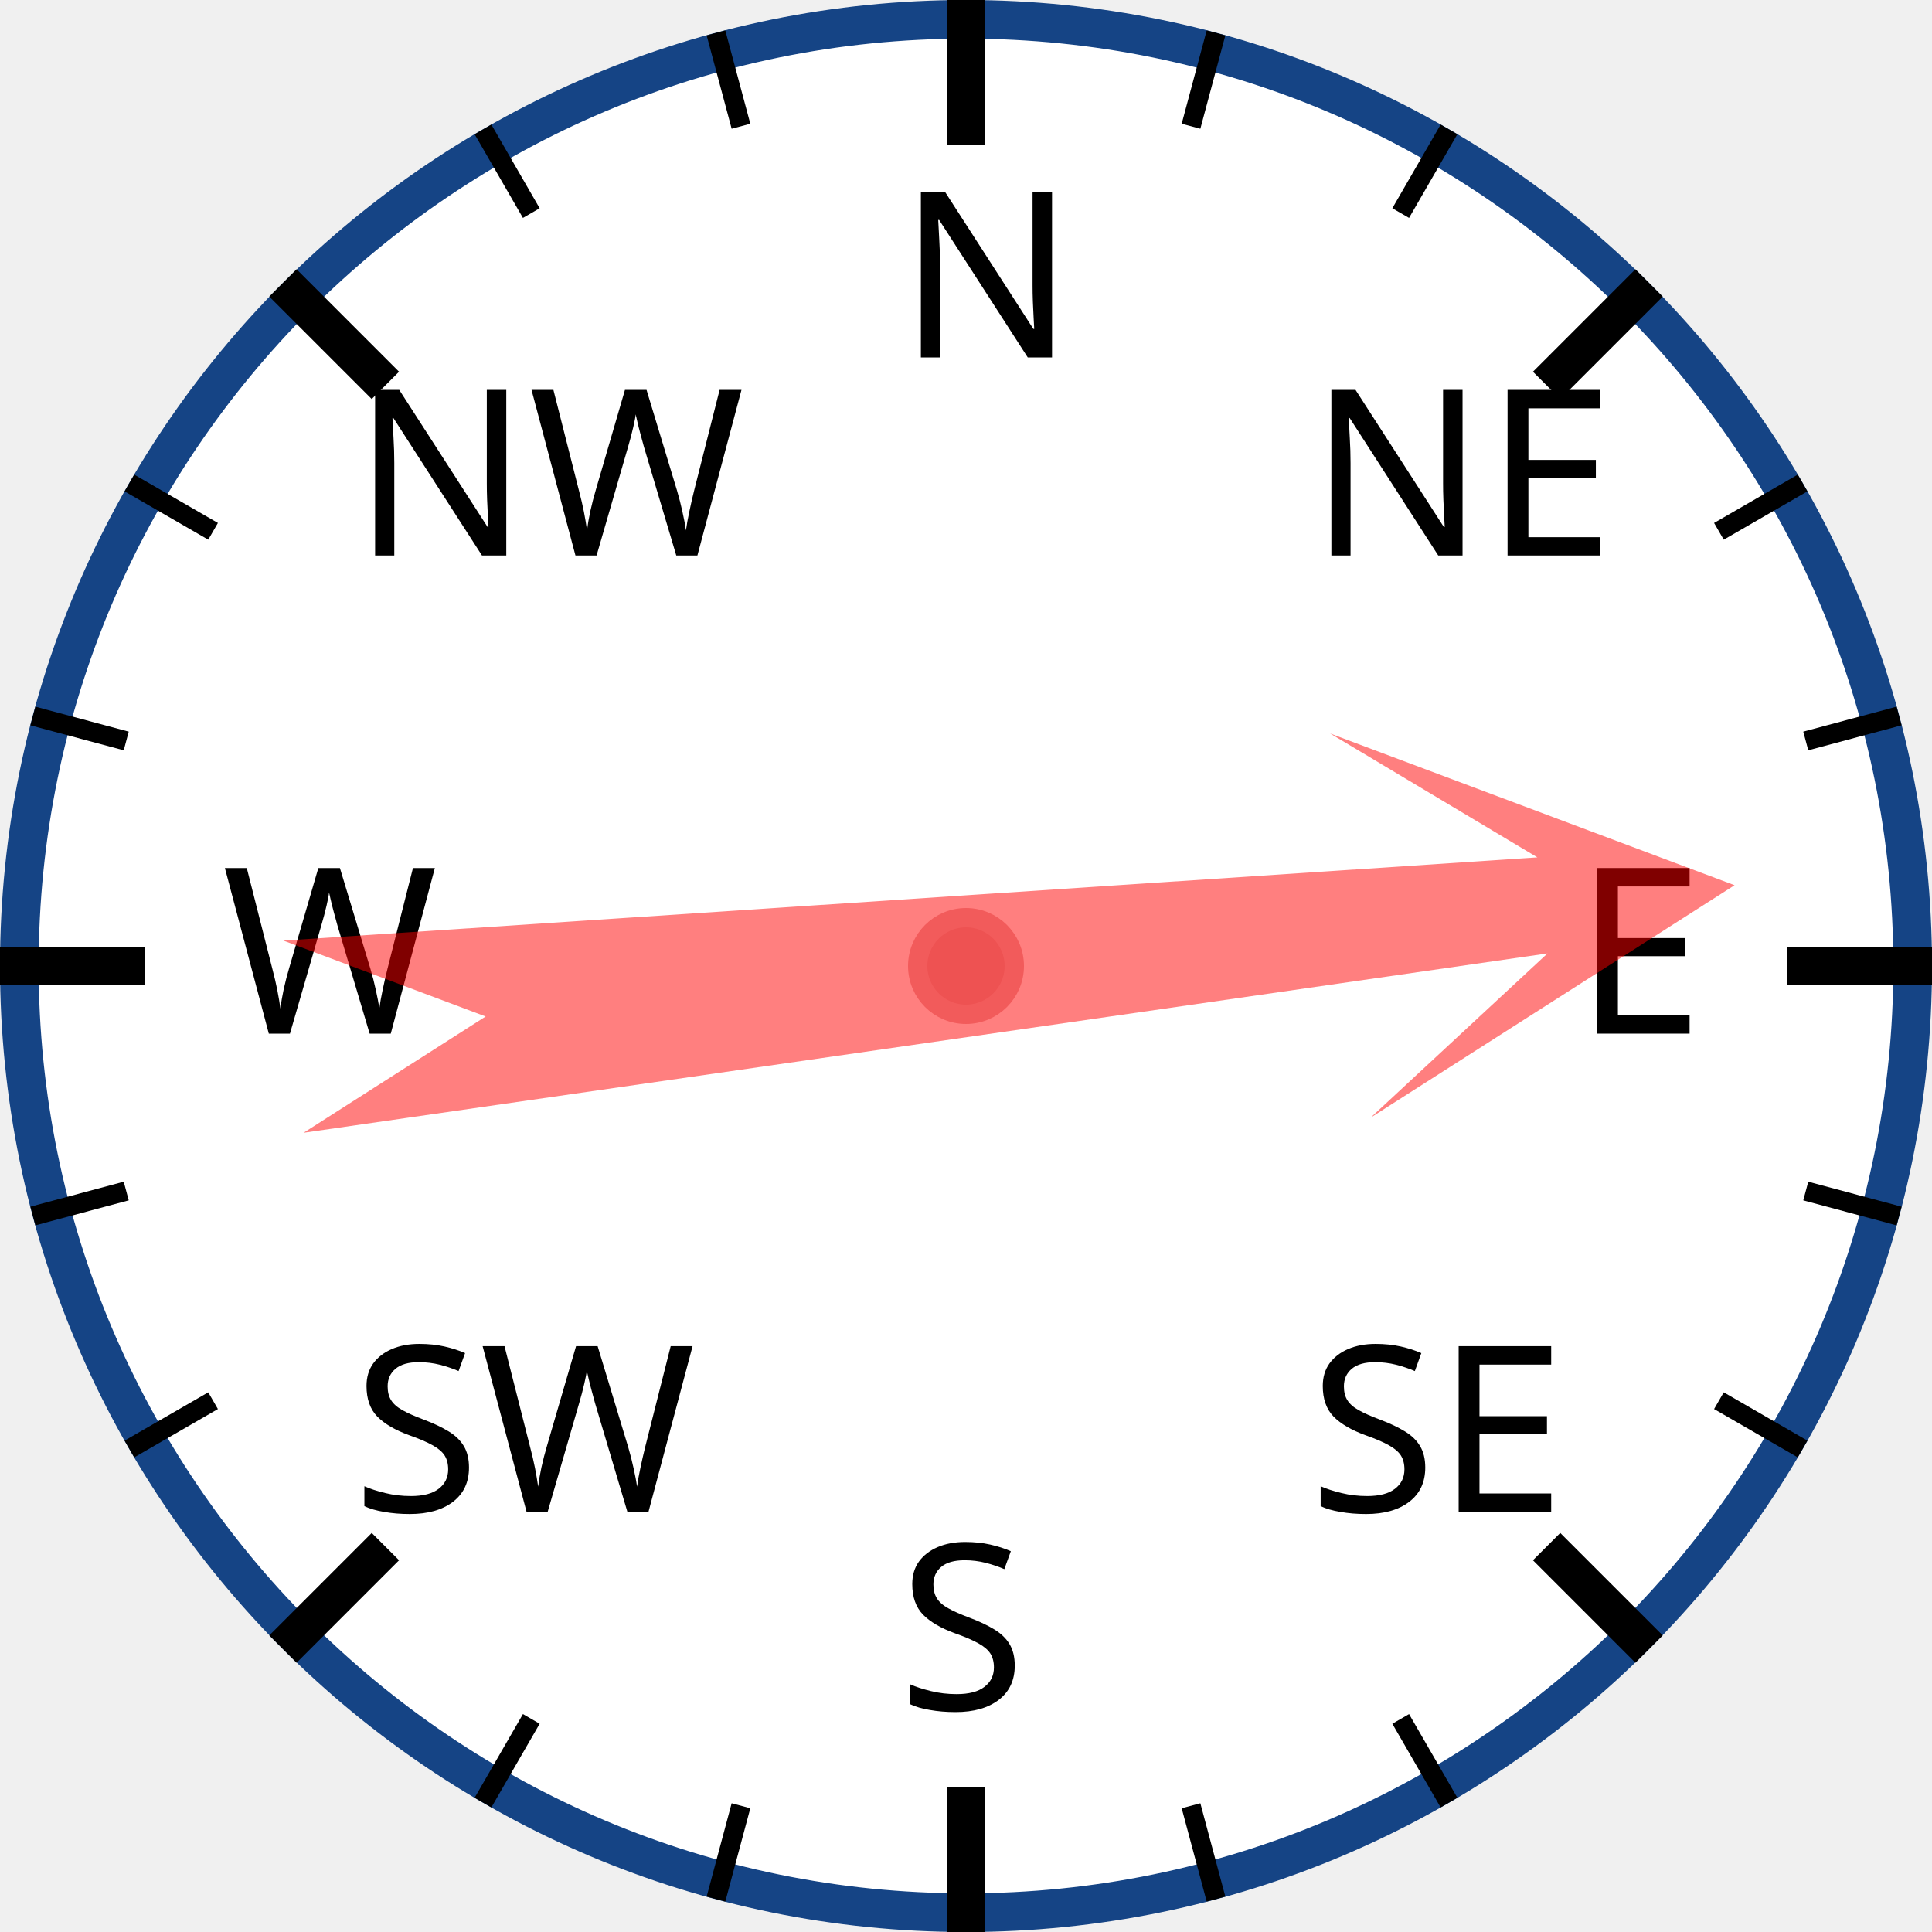
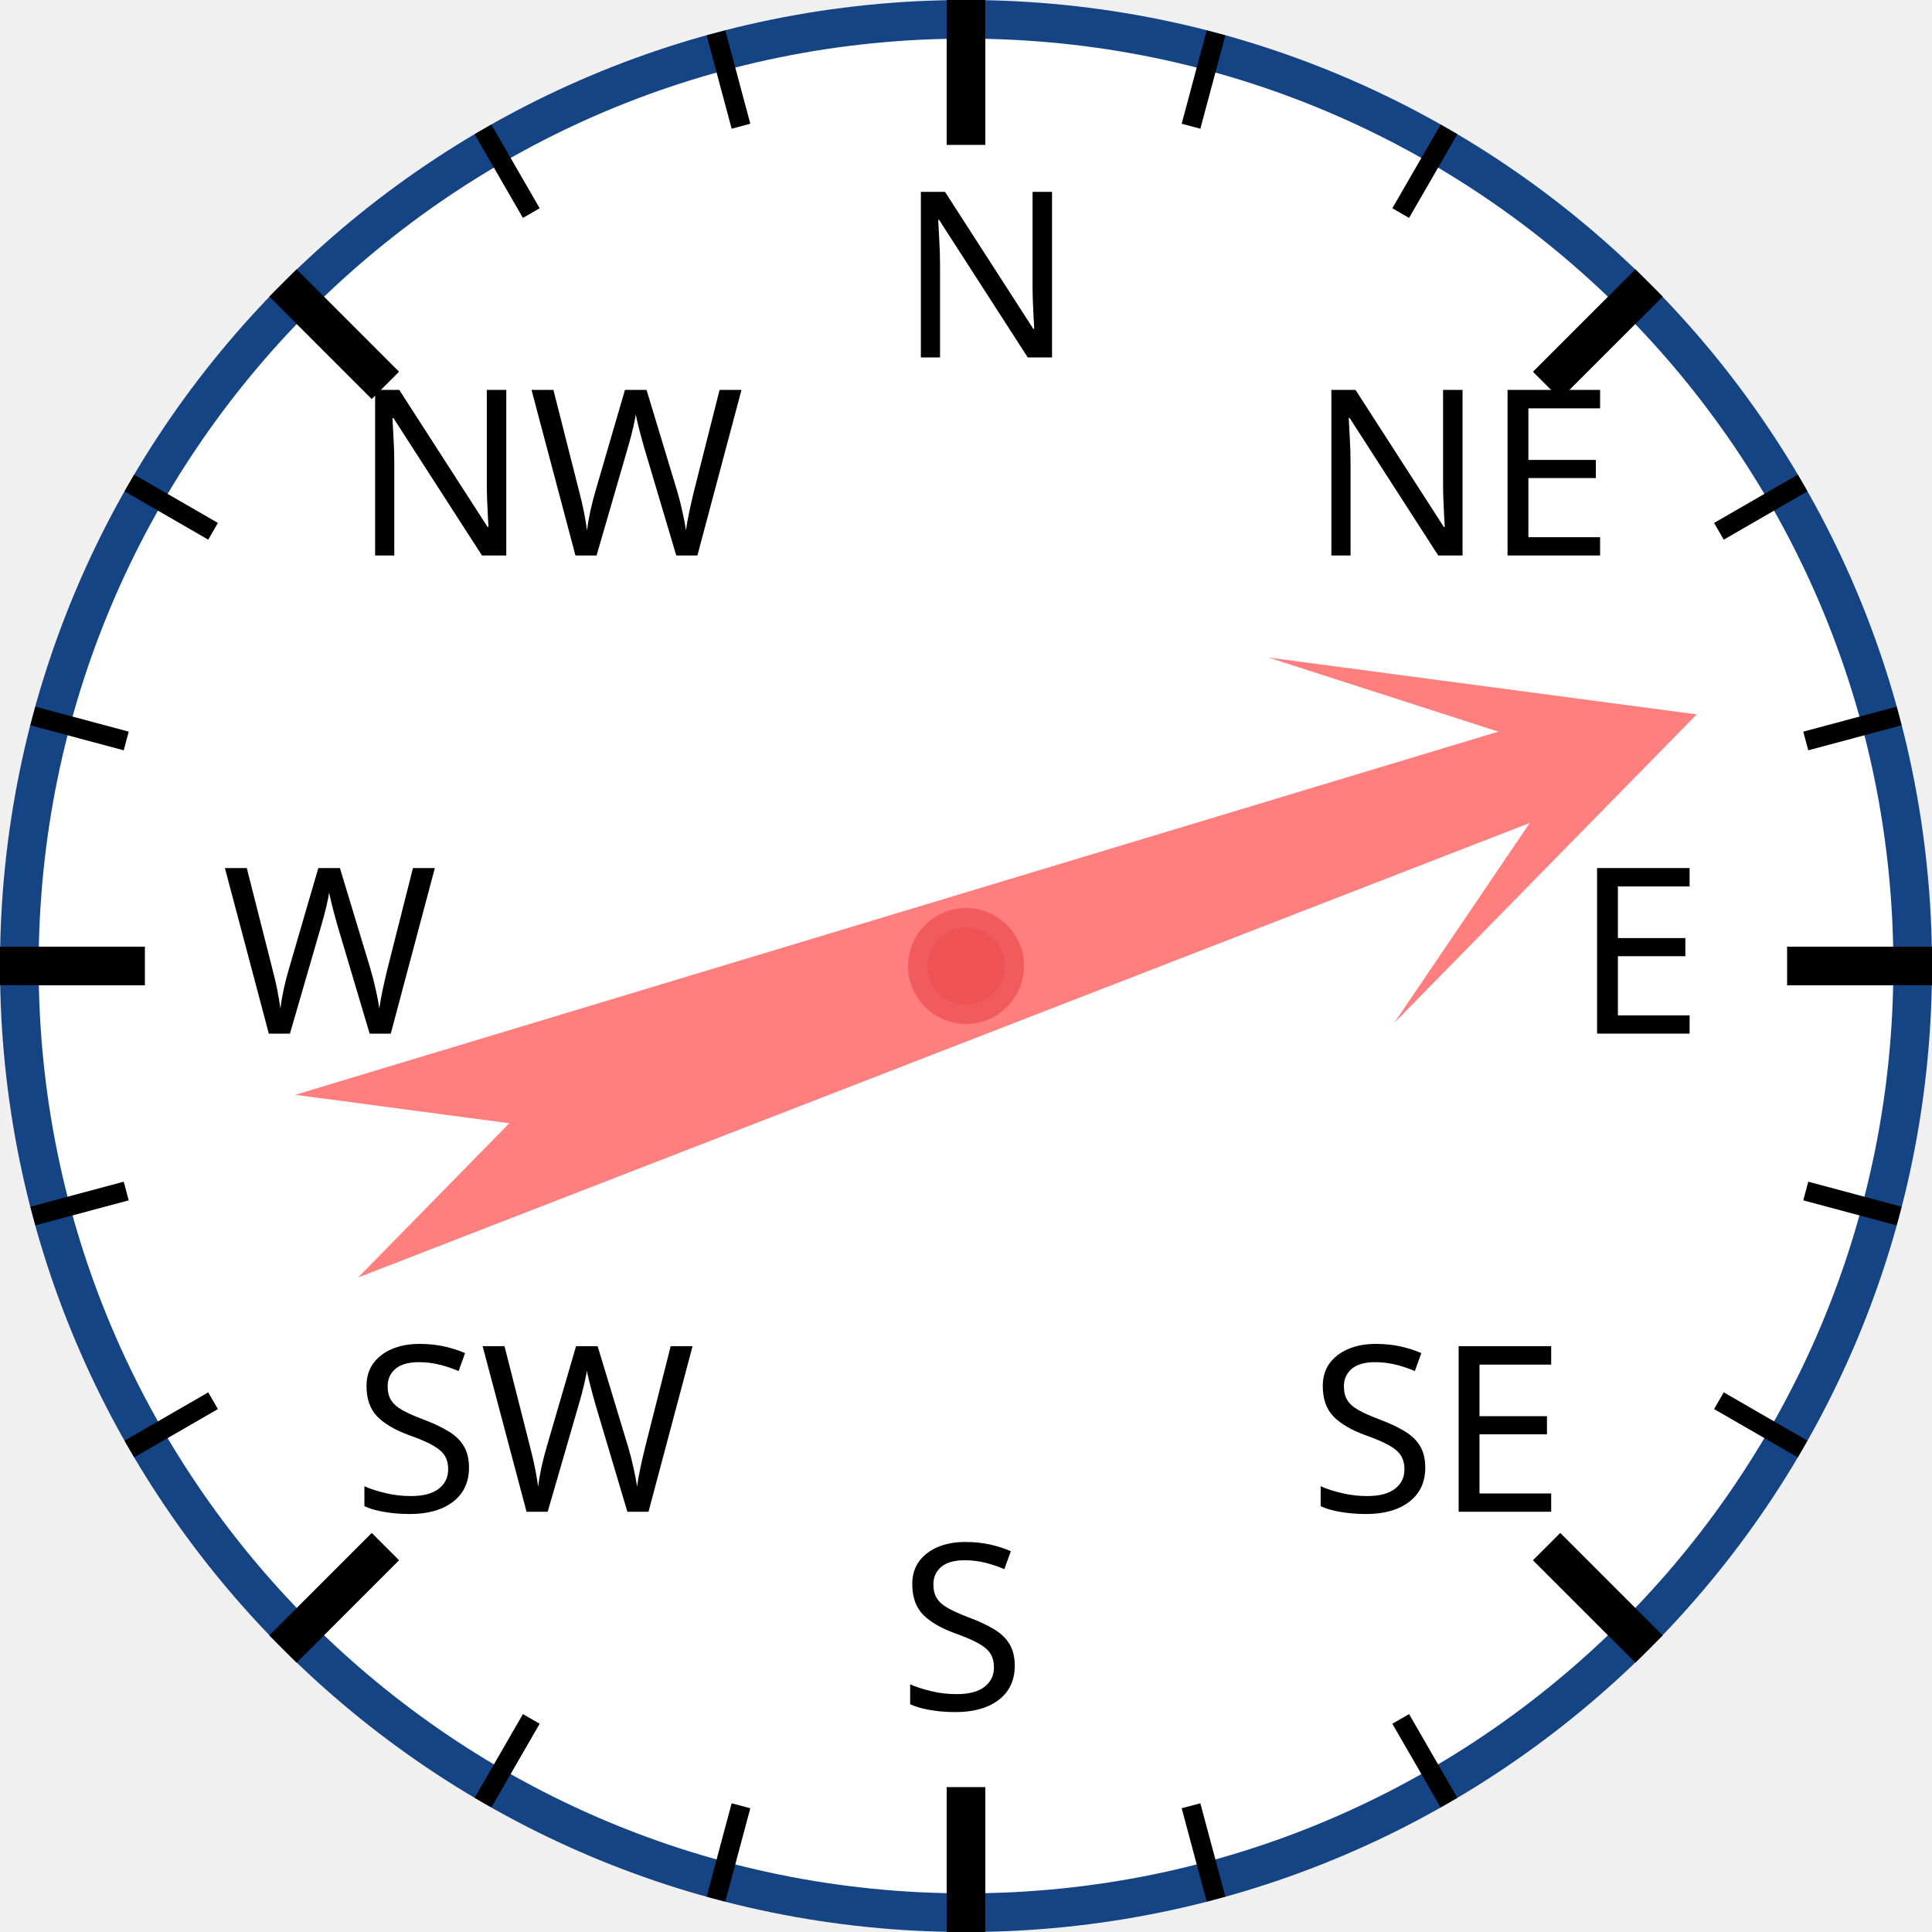
<svg xmlns="http://www.w3.org/2000/svg" width="120px" height="120px" viewBox="0 0 200 200">
  <circle cx="100" cy="100" r="98" style="fill: white; stroke: #154485; stroke-width: 4;" />
  <text x="93.0" y="37.0" style="font-family: sans-serif; font-size: 18pt;">N</text>
  <line x1="100.0" y1="0.0" x2="100.0" y2="15.0" style="stroke: black; stroke-width: 4;" />
  <line x1="74.118" y1="3.407" x2="76.706" y2="13.067" style="stroke: black; stroke-width: 2;" />
  <line x1="50" y1="13.397" x2="55" y2="22.058" style="stroke: black; stroke-width: 2;" />
  <text x="36.503" y="57.503" style="font-family: sans-serif; font-size: 18pt;">NW</text>
  <line x1="29.289" y1="29.289" x2="39.896" y2="39.896" style="stroke: black; stroke-width: 4;" />
  <line x1="13.397" y1="50" x2="22.058" y2="55" style="stroke: black; stroke-width: 2;" />
  <line x1="3.407" y1="74.118" x2="13.067" y2="76.706" style="stroke: black; stroke-width: 2;" />
  <text x="23.0" y="107.0" style="font-family: sans-serif; font-size: 18pt;">W</text>
  <line x1="0.0" y1="100.0" x2="15.0" y2="100.0" style="stroke: black; stroke-width: 4;" />
  <line x1="3.407" y1="125.882" x2="13.067" y2="123.294" style="stroke: black; stroke-width: 2;" />
  <line x1="13.397" y1="150" x2="22.058" y2="145" style="stroke: black; stroke-width: 2;" />
  <text x="36.503" y="156.497" style="font-family: sans-serif; font-size: 18pt;">SW</text>
  <line x1="29.289" y1="170.711" x2="39.896" y2="160.104" style="stroke: black; stroke-width: 4;" />
  <line x1="50" y1="186.603" x2="55" y2="177.942" style="stroke: black; stroke-width: 2;" />
  <line x1="74.118" y1="196.593" x2="76.706" y2="186.933" style="stroke: black; stroke-width: 2;" />
  <text x="93" y="177.0" style="font-family: sans-serif; font-size: 18pt;">S</text>
  <line x1="100" y1="200.0" x2="100" y2="185.0" style="stroke: black; stroke-width: 4;" />
  <line x1="125.882" y1="196.593" x2="123.294" y2="186.933" style="stroke: black; stroke-width: 2;" />
  <line x1="150.0" y1="186.603" x2="145.0" y2="177.942" style="stroke: black; stroke-width: 2;" />
  <text x="135.497" y="156.497" style="font-family: sans-serif; font-size: 18pt;">SE</text>
  <line x1="170.711" y1="170.711" x2="160.104" y2="160.104" style="stroke: black; stroke-width: 4;" />
  <line x1="186.603" y1="150" x2="177.942" y2="145" style="stroke: black; stroke-width: 2;" />
  <line x1="196.593" y1="125.882" x2="186.933" y2="123.294" style="stroke: black; stroke-width: 2;" />
  <text x="163.0" y="107" style="font-family: sans-serif; font-size: 18pt;">E</text>
  <line x1="200.0" y1="100" x2="185.0" y2="100" style="stroke: black; stroke-width: 4;" />
  <line x1="196.593" y1="74.118" x2="186.933" y2="76.706" style="stroke: black; stroke-width: 2;" />
  <line x1="186.603" y1="50" x2="177.942" y2="55" style="stroke: black; stroke-width: 2;" />
  <text x="135.497" y="57.503" style="font-family: sans-serif; font-size: 18pt;">NE</text>
  <line x1="170.711" y1="29.289" x2="160.104" y2="39.896" style="stroke: black; stroke-width: 4;" />
  <line x1="150" y1="13.397" x2="145" y2="22.058" style="stroke: black; stroke-width: 2;" />
  <line x1="125.882" y1="3.407" x2="123.294" y2="13.067" style="stroke: black; stroke-width: 2;" />
-   <polygon points="100 20 120 60 105 40 110 170 100 150 90 170 95 40 80 60" style="fill: red; fill-opacity: 0.5;" transform="rotate(84,100,100)" />
+   <polygon points="100 20 120 60 105 40 110 170 100 150 90 170 95 40 80 60" style="fill: red; fill-opacity: 0.5;" transform="rotate(71,100,100)" />
  <circle cx="100" cy="100" r="5" style="fill: #EE5252; stroke: #F25B5B; stroke-width: 2;" />
</svg>
